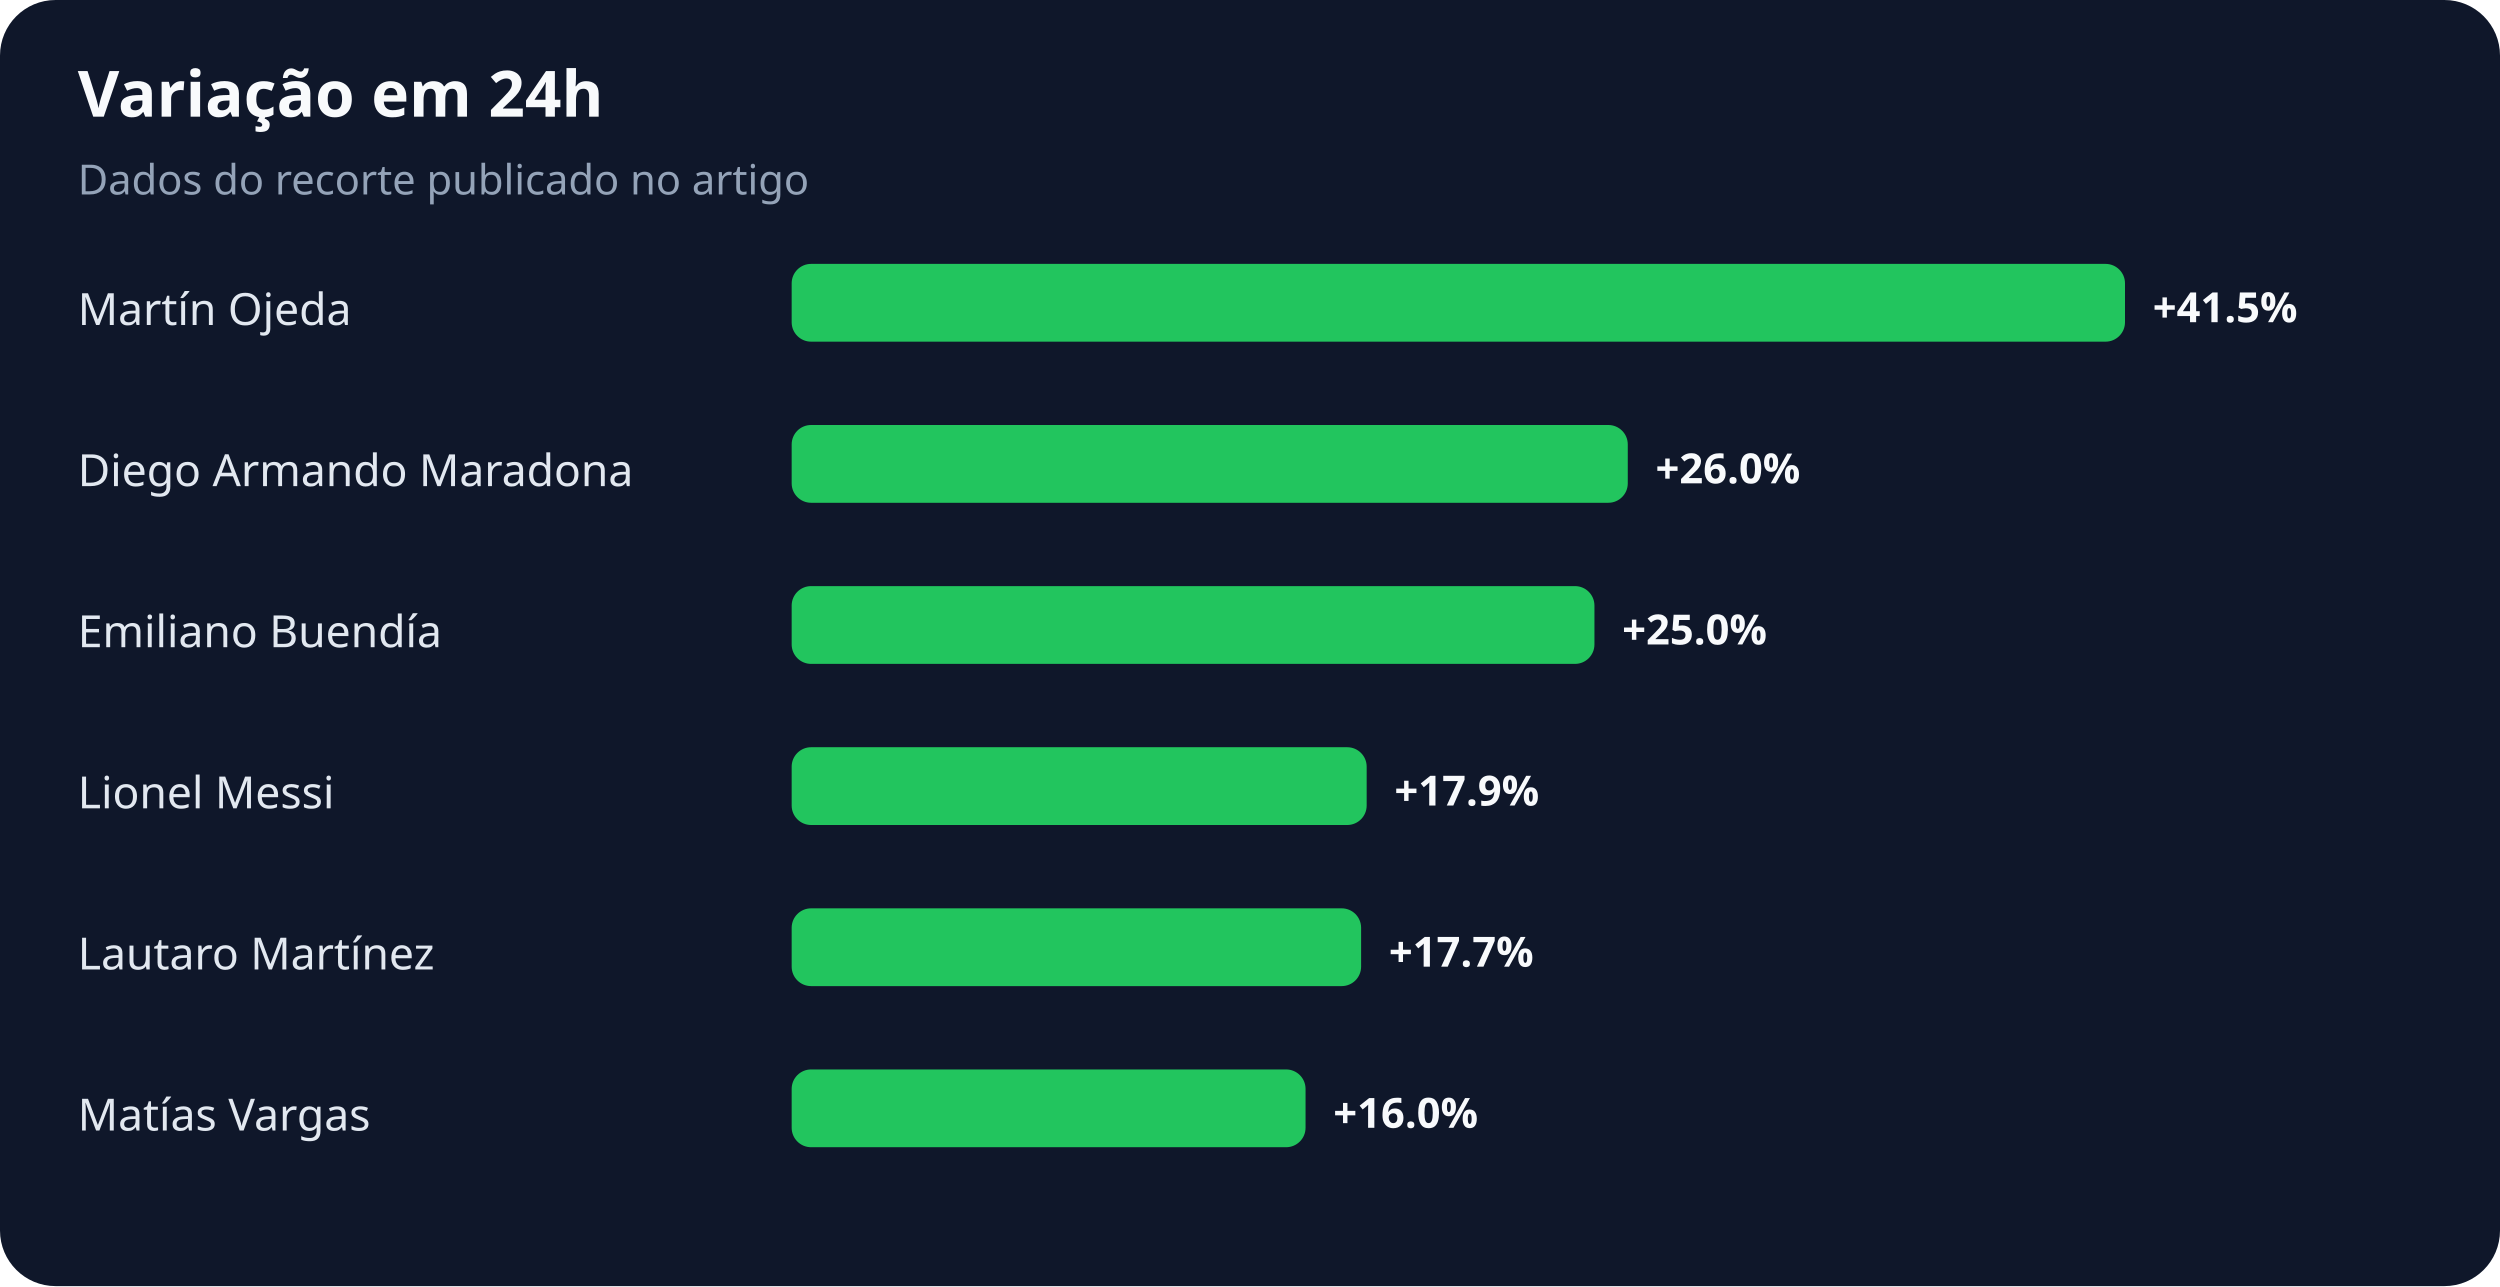
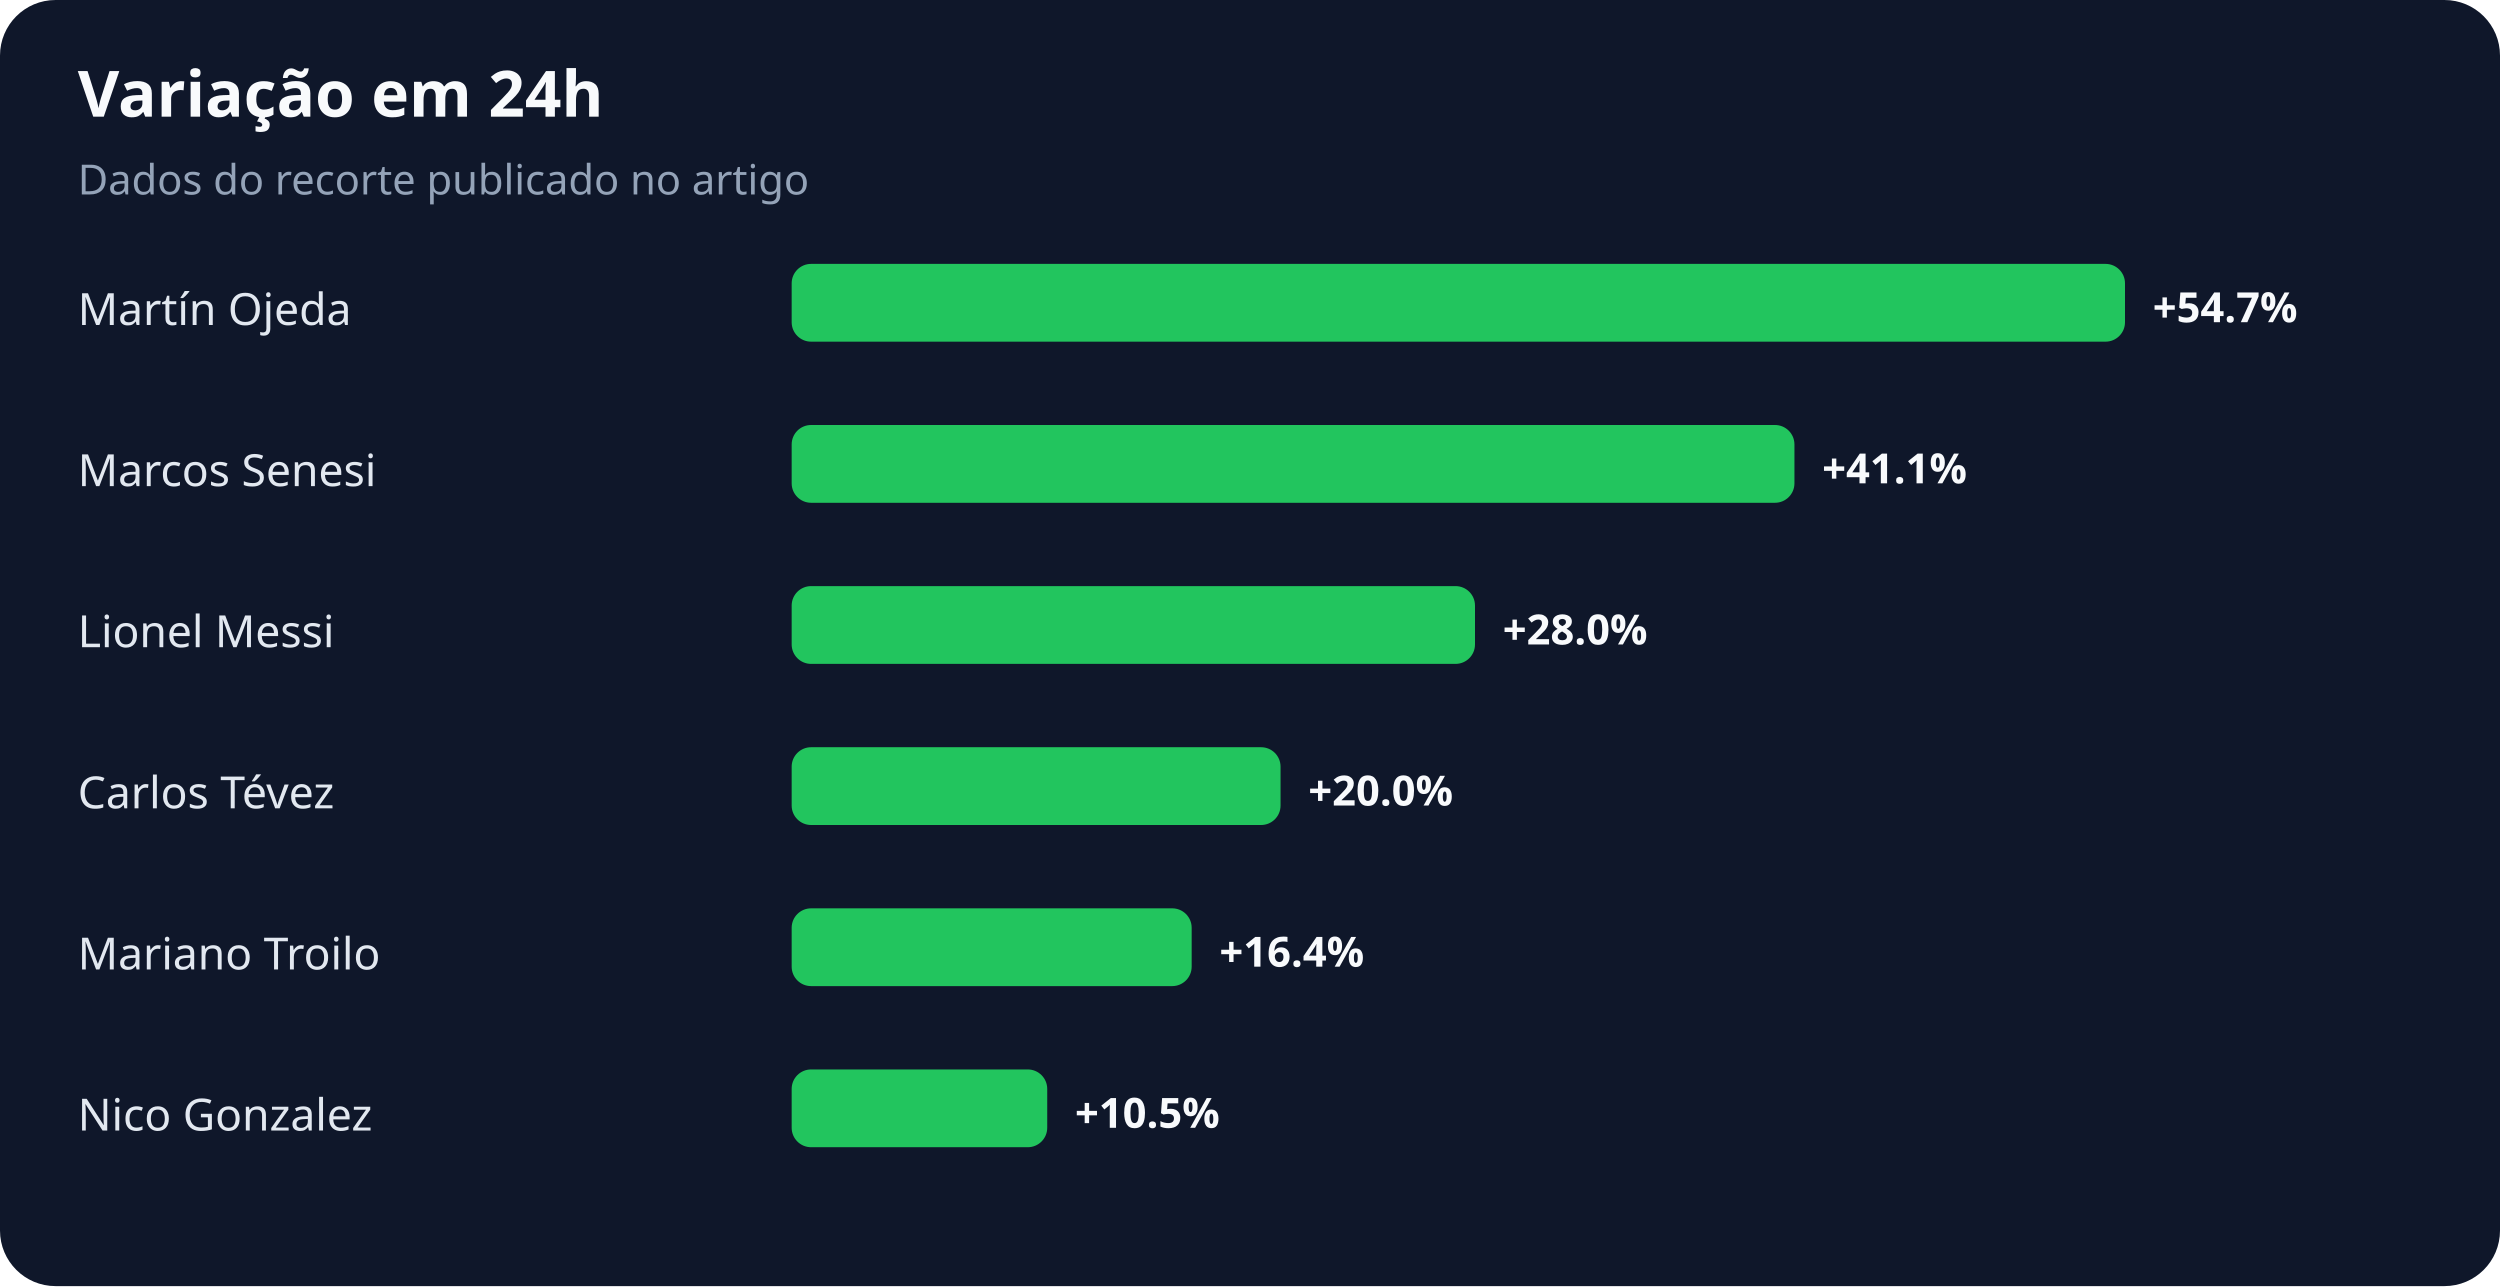
<svg xmlns="http://www.w3.org/2000/svg" width="900" height="463" viewBox="0 0 900 463" role="img" aria-labelledby="title desc">
  <rect width="100%" height="100%" rx="20" fill="#0f172a" />
  <text x="28" y="42" fill="#f8fafc" font-family="system-ui,sans-serif" font-size="23" font-weight="700">Variação em 24h</text>
  <text x="28" y="70" fill="#94a3b8" font-family="system-ui,sans-serif" font-size="15">Dados do recorte publicado no artigo</text>
  <text x="28" y="117" fill="#e2e8f0" font-family="system-ui,sans-serif" font-size="16">Martín Ojeda</text>
  <rect x="285" y="95" width="480" height="28" rx="7" fill="#22c55e" />
-   <text x="775" y="116" fill="#f8fafc" font-family="system-ui,sans-serif" font-size="15" font-weight="700">+41.5%</text>
-   <text x="28" y="175" fill="#e2e8f0" font-family="system-ui,sans-serif" font-size="16">Diego Armando Maradona</text>
-   <rect x="285" y="153" width="301" height="28" rx="7" fill="#22c55e" />
-   <text x="596" y="174" fill="#f8fafc" font-family="system-ui,sans-serif" font-size="15" font-weight="700">+26.0%</text>
-   <text x="28" y="233" fill="#e2e8f0" font-family="system-ui,sans-serif" font-size="16">Emiliano Buendía</text>
-   <rect x="285" y="211" width="289" height="28" rx="7" fill="#22c55e" />
-   <text x="584" y="232" fill="#f8fafc" font-family="system-ui,sans-serif" font-size="15" font-weight="700">+25.0%</text>
-   <text x="28" y="291" fill="#e2e8f0" font-family="system-ui,sans-serif" font-size="16">Lionel Messi</text>
-   <rect x="285" y="269" width="207" height="28" rx="7" fill="#22c55e" />
-   <text x="502" y="290" fill="#f8fafc" font-family="system-ui,sans-serif" font-size="15" font-weight="700">+17.9%</text>
-   <text x="28" y="349" fill="#e2e8f0" font-family="system-ui,sans-serif" font-size="16">Lautaro Martínez</text>
-   <rect x="285" y="327" width="205" height="28" rx="7" fill="#22c55e" />
-   <text x="500" y="348" fill="#f8fafc" font-family="system-ui,sans-serif" font-size="15" font-weight="700">+17.7%</text>
-   <text x="28" y="407" fill="#e2e8f0" font-family="system-ui,sans-serif" font-size="16">Matías Vargas</text>
-   <rect x="285" y="385" width="185" height="28" rx="7" fill="#22c55e" />
-   <text x="480" y="406" fill="#f8fafc" font-family="system-ui,sans-serif" font-size="15" font-weight="700">+16.0%</text>
+   <text x="775" y="116" fill="#f8fafc" font-family="system-ui,sans-serif" font-size="15" font-weight="700">+54.7%</text>
+   <text x="28" y="175" fill="#e2e8f0" font-family="system-ui,sans-serif" font-size="16">Marcos Senesi</text>
+   <rect x="285" y="153" width="361" height="28" rx="7" fill="#22c55e" />
+   <text x="656" y="174" fill="#f8fafc" font-family="system-ui,sans-serif" font-size="15" font-weight="700">+41.1%</text>
+   <text x="28" y="233" fill="#e2e8f0" font-family="system-ui,sans-serif" font-size="16">Lionel Messi</text>
+   <rect x="285" y="211" width="246" height="28" rx="7" fill="#22c55e" />
+   <text x="541" y="232" fill="#f8fafc" font-family="system-ui,sans-serif" font-size="15" font-weight="700">+28.0%</text>
+   <text x="28" y="291" fill="#e2e8f0" font-family="system-ui,sans-serif" font-size="16">Carlos Tévez</text>
+   <rect x="285" y="269" width="176" height="28" rx="7" fill="#22c55e" />
+   <text x="471" y="290" fill="#f8fafc" font-family="system-ui,sans-serif" font-size="15" font-weight="700">+20.0%</text>
+   <text x="28" y="349" fill="#e2e8f0" font-family="system-ui,sans-serif" font-size="16">Mariano Troilo</text>
+   <rect x="285" y="327" width="144" height="28" rx="7" fill="#22c55e" />
+   <text x="439" y="348" fill="#f8fafc" font-family="system-ui,sans-serif" font-size="15" font-weight="700">+16.4%</text>
+   <text x="28" y="407" fill="#e2e8f0" font-family="system-ui,sans-serif" font-size="16">Nico Gonzalez</text>
+   <rect x="285" y="385" width="92" height="28" rx="7" fill="#22c55e" />
+   <text x="387" y="406" fill="#f8fafc" font-family="system-ui,sans-serif" font-size="15" font-weight="700">+10.5%</text>
</svg>
